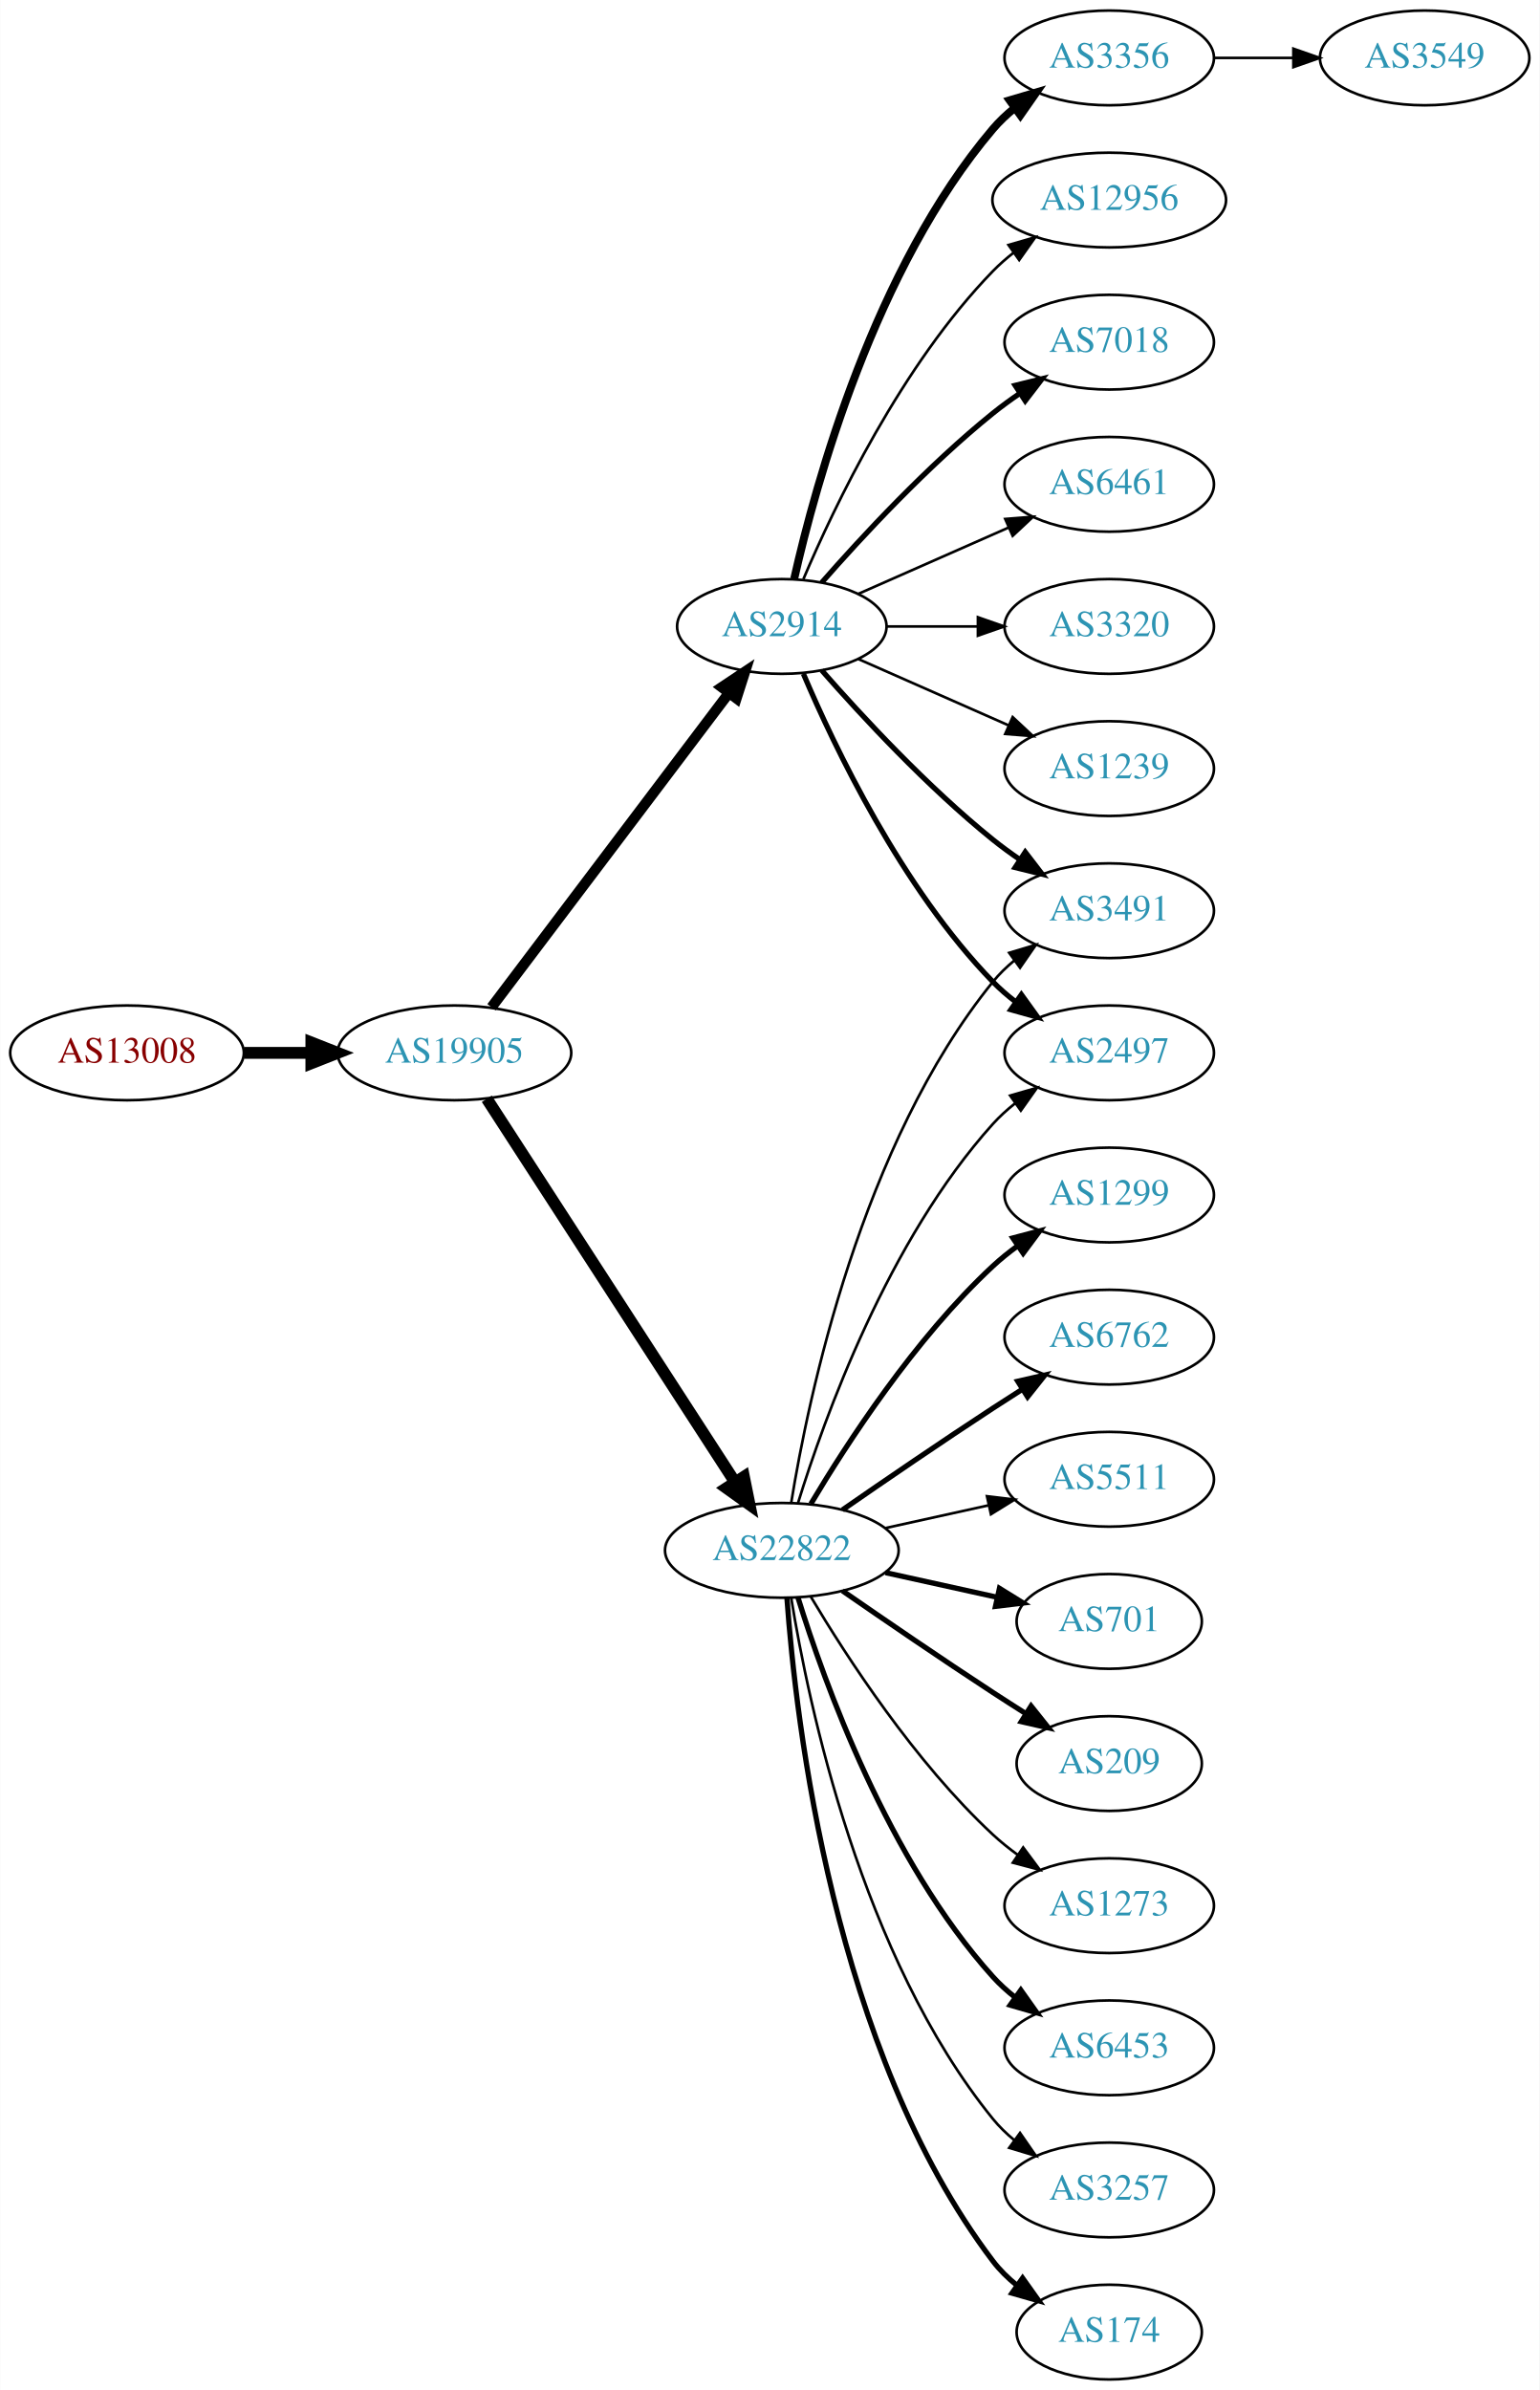
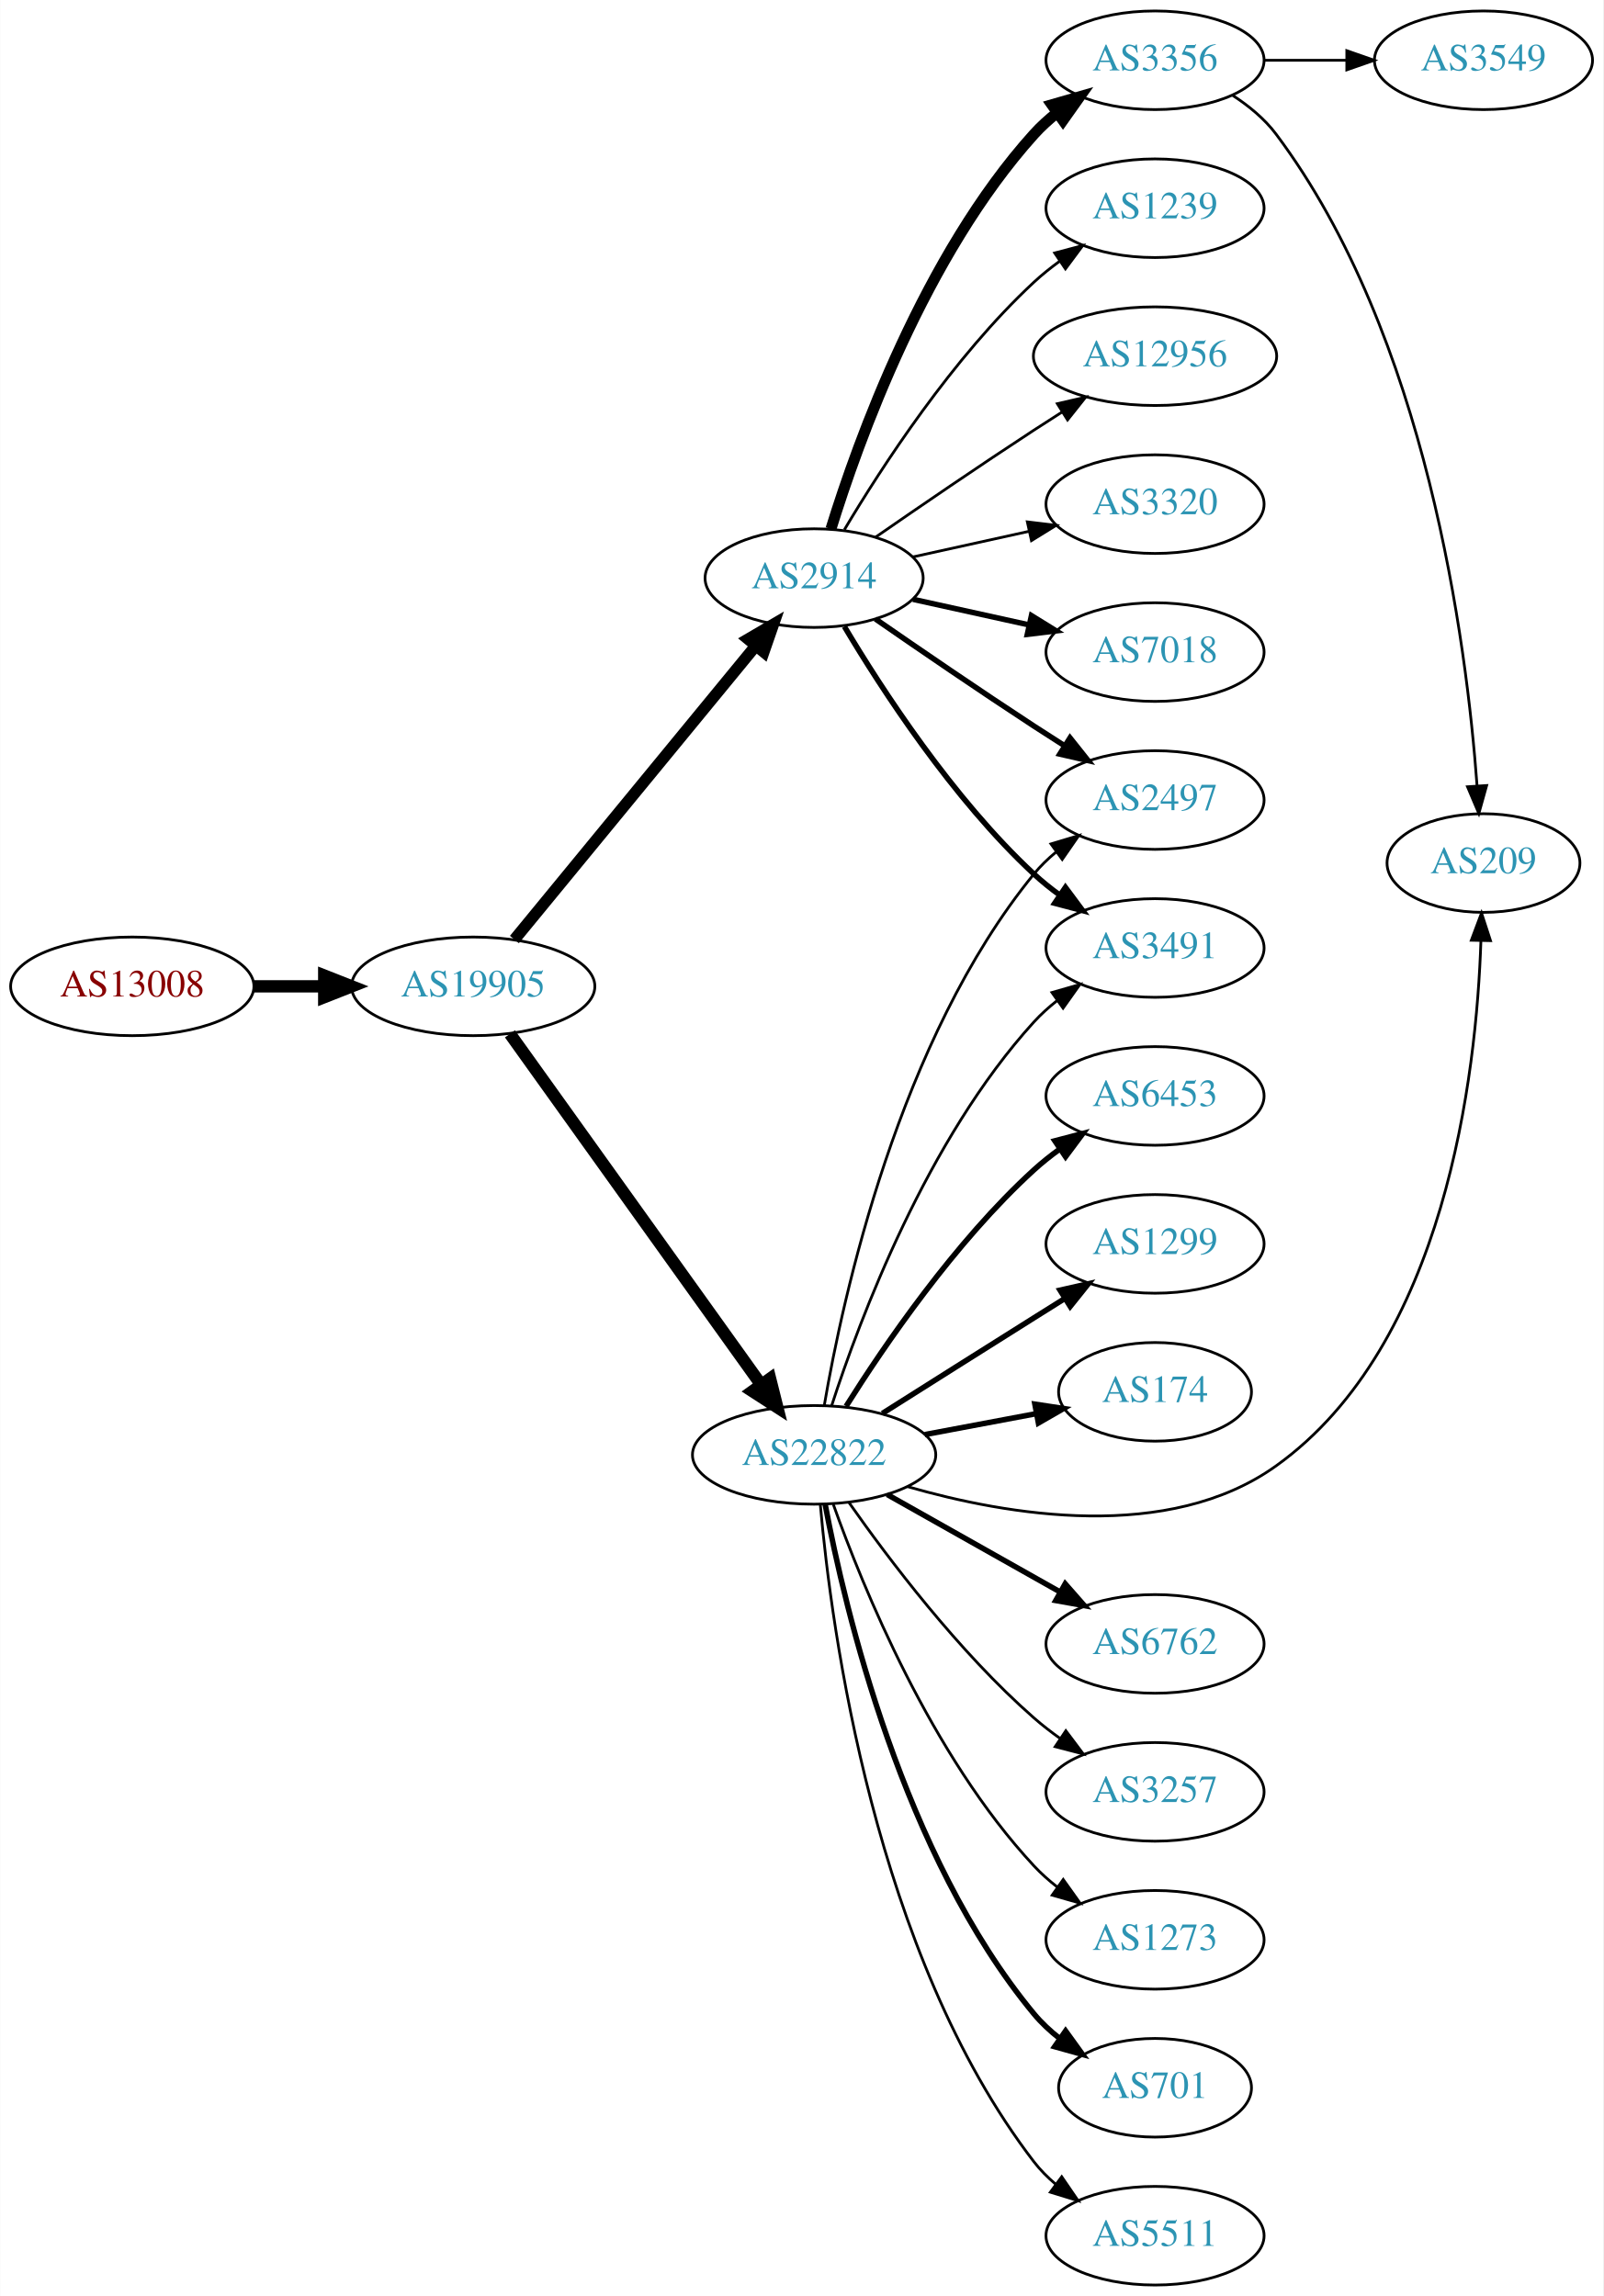
- <svg xmlns="http://www.w3.org/2000/svg" xmlns:xlink="http://www.w3.org/1999/xlink" width="585pt" height="908pt" viewBox="0.00 0.00 584.86 908.00">
-   <g id="graph0" class="graph" transform="scale(1 1) rotate(0) translate(4 904)">
-     <polygon fill="white" stroke="none" points="-4,4 -4,-904 580.862,-904 580.862,4 -4,4" />
+ <svg xmlns="http://www.w3.org/2000/svg" xmlns:xlink="http://www.w3.org/1999/xlink" width="585pt" height="838pt" viewBox="0.00 0.00 584.86 838.00">
+   <g id="graph0" class="graph" transform="scale(1 1) rotate(0) translate(4 834)">
+     <polygon fill="white" stroke="none" points="-4,4 -4,-834 580.862,-834 580.862,4 -4,4" />
    <g id="node1" class="node">
      <g id="a_node1">
        <a xlink:href="/asn/13008" xlink:title="AS13008 ~ Vienna, Austria [AT]">
-           <ellipse fill="#ffffff" stroke="black" cx="44.196" cy="-504" rx="44.393" ry="18" />
-           <text text-anchor="middle" x="44.196" y="-500.3" font-family="Times,serif" font-size="14.00" fill="#880000">AS13008</text>
+           <ellipse fill="#ffffff" stroke="black" cx="44.196" cy="-474" rx="44.393" ry="18" />
+           <text text-anchor="middle" x="44.196" y="-470.3" font-family="Times,serif" font-size="14.00" fill="#880000">AS13008</text>
        </a>
      </g>
    </g>
    <g id="node2" class="node">
      <g id="a_node2">
        <a xlink:href="/asn/19905" xlink:title="AS19905 ~ NeuStar, Inc. [US]">
-           <ellipse fill="#ffffff" stroke="black" cx="168.588" cy="-504" rx="44.393" ry="18" />
-           <text text-anchor="middle" x="168.588" y="-500.3" font-family="Times,serif" font-size="14.00" fill="#2c94b3">AS19905</text>
+           <ellipse fill="#ffffff" stroke="black" cx="168.588" cy="-474" rx="44.393" ry="18" />
+           <text text-anchor="middle" x="168.588" y="-470.3" font-family="Times,serif" font-size="14.00" fill="#2c94b3">AS19905</text>
        </a>
      </g>
    </g>
    <g id="edge1" class="edge">
-       <path fill="none" stroke="black" stroke-width="4.5" d="M88.692,-504C96.898,-504 105.569,-504 114.041,-504" />
-       <polygon fill="black" stroke="black" stroke-width="4.5" points="114.233,-507.938 124.233,-504 114.233,-500.063 114.233,-507.938" />
+       <path fill="none" stroke="black" stroke-width="4.5" d="M88.692,-474C96.898,-474 105.569,-474 114.041,-474" />
+       <polygon fill="black" stroke="black" stroke-width="4.5" points="114.233,-477.938 124.233,-474 114.233,-470.063 114.233,-477.938" />
    </g>
    <g id="node3" class="node">
      <g id="a_node3">
        <a xlink:href="/asn/22822" xlink:title="AS22822 ~ Limelight Networks, Inc. [US]">
-           <ellipse fill="#ffffff" stroke="black" cx="292.98" cy="-315" rx="44.393" ry="18" />
-           <text text-anchor="middle" x="292.98" y="-311.3" font-family="Times,serif" font-size="14.00" fill="#2c94b3">AS22822</text>
+           <ellipse fill="#ffffff" stroke="black" cx="292.98" cy="-303" rx="44.393" ry="18" />
+           <text text-anchor="middle" x="292.98" y="-299.3" font-family="Times,serif" font-size="14.00" fill="#2c94b3">AS22822</text>
        </a>
      </g>
    </g>
    <g id="edge2" class="edge">
-       <path fill="none" stroke="black" stroke-width="4.5" d="M180.883,-486.558C202.469,-453.225 249.685,-380.314 275.056,-341.134" />
-       <polygon fill="black" stroke="black" stroke-width="4.5" points="278.582,-342.934 280.713,-332.4 271.972,-338.653 278.582,-342.934" />
+       <path fill="none" stroke="black" stroke-width="4.5" d="M181.997,-456.663C203.623,-426.448 248.314,-364.008 273.564,-328.731" />
+       <polygon fill="black" stroke="black" stroke-width="4.5" points="276.92,-330.807 279.538,-320.383 270.516,-326.223 276.92,-330.807" />
    </g>
    <g id="node4" class="node">
      <g id="a_node4">
        <a xlink:href="/asn/2914" xlink:title="AS2914 ~ NTT America, Inc. [US]">
-           <ellipse fill="#ffffff" stroke="black" cx="292.98" cy="-666" rx="39.794" ry="18" />
-           <text text-anchor="middle" x="292.98" y="-662.3" font-family="Times,serif" font-size="14.00" fill="#2c94b3">AS2914</text>
+           <ellipse fill="#ffffff" stroke="black" cx="292.98" cy="-623" rx="39.794" ry="18" />
+           <text text-anchor="middle" x="292.98" y="-619.3" font-family="Times,serif" font-size="14.00" fill="#2c94b3">AS2914</text>
        </a>
      </g>
    </g>
    <g id="edge3" class="edge">
-       <path fill="none" stroke="black" stroke-width="3.971" d="M182.686,-521.337C204.311,-549.96 247.582,-607.233 272.705,-640.486" />
-       <polygon fill="black" stroke="black" stroke-width="3.971" points="270.156,-642.919 278.976,-648.788 275.741,-638.699 270.156,-642.919" />
+       <path fill="none" stroke="black" stroke-width="4.219" d="M183.628,-491.092C205.208,-517.364 246.64,-567.802 271.547,-598.125" />
+       <polygon fill="black" stroke="black" stroke-width="4.219" points="268.904,-600.723 278.104,-606.107 274.609,-596.037 268.904,-600.723" />
    </g>
    <g id="node5" class="node">
      <g id="a_node5">
-         <a xlink:href="/asn/2497" xlink:title="AS2497 ~ Internet Initiative Japan Inc. [JP]">
-           <ellipse fill="#ffffff" stroke="black" cx="417.373" cy="-504" rx="39.794" ry="18" />
-           <text text-anchor="middle" x="417.373" y="-500.3" font-family="Times,serif" font-size="14.00" fill="#2c94b3">AS2497</text>
+         <a xlink:href="/asn/6453" xlink:title="AS6453 ~ TATA COMMUNICATIONS (AMERICA) INC [US]">
+           <ellipse fill="#ffffff" stroke="black" cx="417.373" cy="-434" rx="39.794" ry="18" />
+           <text text-anchor="middle" x="417.373" y="-430.3" font-family="Times,serif" font-size="14.00" fill="#2c94b3">AS6453</text>
        </a>
      </g>
    </g>
    <g id="edge4" class="edge">
-       <path fill="none" stroke="black" d="M299.118,-332.94C309.021,-364.979 333.359,-432.812 373.176,-477 375.693,-479.792 378.564,-482.401 381.603,-484.812" />
-       <polygon fill="black" stroke="black" points="379.732,-487.776 389.911,-490.715 383.786,-482.07 379.732,-487.776" />
+       <path fill="none" stroke="black" stroke-width="2" d="M304.648,-320.749C318.497,-342.793 344.332,-380.699 373.176,-407 376.107,-409.672 379.336,-412.237 382.67,-414.649" />
+       <polygon fill="black" stroke="black" stroke-width="2" points="380.812,-417.618 391.06,-420.308 384.726,-411.814 380.812,-417.618" />
    </g>
    <g id="node6" class="node">
      <g id="a_node6">
-         <a xlink:href="/asn/6453" xlink:title="AS6453 ~ TATA COMMUNICATIONS (AMERICA) INC [US]">
-           <ellipse fill="#ffffff" stroke="black" cx="417.373" cy="-126" rx="39.794" ry="18" />
-           <text text-anchor="middle" x="417.373" y="-122.3" font-family="Times,serif" font-size="14.00" fill="#2c94b3">AS6453</text>
+         <a xlink:href="/asn/1299" xlink:title="AS1299 ~ Telia Carrier [EU]">
+           <ellipse fill="#ffffff" stroke="black" cx="417.373" cy="-380" rx="39.794" ry="18" />
+           <text text-anchor="middle" x="417.373" y="-376.3" font-family="Times,serif" font-size="14.00" fill="#2c94b3">AS1299</text>
        </a>
      </g>
    </g>
    <g id="edge5" class="edge">
-       <path fill="none" stroke="black" stroke-width="2" d="M299.118,-297.06C309.021,-265.021 333.359,-197.188 373.176,-153 375.693,-150.208 378.564,-147.599 381.603,-145.188" />
-       <polygon fill="black" stroke="black" stroke-width="2" points="383.786,-147.93 389.911,-139.285 379.732,-142.224 383.786,-147.93" />
+       <path fill="none" stroke="black" stroke-width="2" d="M317.876,-318.125C333.581,-328.057 354.589,-341.323 373.176,-353 376.799,-355.276 380.595,-357.656 384.37,-360.019" />
+       <polygon fill="black" stroke="black" stroke-width="2" points="382.712,-363.11 393.046,-365.446 386.424,-357.176 382.712,-363.11" />
    </g>
    <g id="node7" class="node">
      <g id="a_node7">
-         <a xlink:href="/asn/3257" xlink:title="AS3257 ~ GTT [DE]">
-           <ellipse fill="#ffffff" stroke="black" cx="417.373" cy="-72" rx="39.794" ry="18" />
-           <text text-anchor="middle" x="417.373" y="-68.3" font-family="Times,serif" font-size="14.00" fill="#2c94b3">AS3257</text>
+         <a xlink:href="/asn/174" xlink:title="AS174 ~ Cogent Communications [US]">
+           <ellipse fill="#ffffff" stroke="black" cx="417.373" cy="-326" rx="35.194" ry="18" />
+           <text text-anchor="middle" x="417.373" y="-322.3" font-family="Times,serif" font-size="14.00" fill="#2c94b3">AS174</text>
        </a>
      </g>
    </g>
    <g id="edge6" class="edge">
-       <path fill="none" stroke="black" d="M296.561,-296.822C303.016,-257.003 323.088,-160.714 373.176,-99 375.545,-96.082 378.318,-93.388 381.295,-90.925" />
-       <polygon fill="black" stroke="black" points="383.486,-93.659 389.517,-84.948 379.371,-87.997 383.486,-93.659" />
+       <path fill="none" stroke="black" stroke-width="2" d="M333.38,-310.404C346.283,-312.829 360.673,-315.533 373.799,-318" />
+       <polygon fill="black" stroke="black" stroke-width="2" points="373.528,-321.51 384.003,-319.917 374.821,-314.63 373.528,-321.51" />
    </g>
    <g id="node8" class="node">
      <g id="a_node8">
-         <a xlink:href="/asn/174" xlink:title="AS174 ~ Cogent Communications [US]">
-           <ellipse fill="#ffffff" stroke="black" cx="417.373" cy="-18" rx="35.194" ry="18" />
-           <text text-anchor="middle" x="417.373" y="-14.3" font-family="Times,serif" font-size="14.00" fill="#2c94b3">AS174</text>
+         <a xlink:href="/asn/3491" xlink:title="AS3491 ~ PCCW Global, Inc. [US]">
+           <ellipse fill="#ffffff" stroke="black" cx="417.373" cy="-488" rx="39.794" ry="18" />
+           <text text-anchor="middle" x="417.373" y="-484.3" font-family="Times,serif" font-size="14.00" fill="#2c94b3">AS3491</text>
        </a>
      </g>
    </g>
    <g id="edge7" class="edge">
-       <path fill="none" stroke="black" stroke-width="2" d="M294.929,-296.964C298.215,-250.543 312.525,-124.993 373.176,-45 375.761,-41.591 378.912,-38.506 382.321,-35.745" />
-       <polygon fill="black" stroke="black" stroke-width="2" points="384.46,-38.519 390.605,-29.888 380.419,-32.803 384.46,-38.519" />
+       <path fill="none" stroke="black" d="M299.394,-320.99C309.578,-352.432 334.142,-418.112 373.176,-461 375.706,-463.78 378.587,-466.381 381.632,-468.785" />
+       <polygon fill="black" stroke="black" points="379.766,-471.753 389.948,-474.681 383.814,-466.042 379.766,-471.753" />
    </g>
    <g id="node9" class="node">
      <g id="a_node9">
-         <a xlink:href="/asn/1299" xlink:title="AS1299 ~ Telia Carrier [EU]">
-           <ellipse fill="#ffffff" stroke="black" cx="417.373" cy="-450" rx="39.794" ry="18" />
-           <text text-anchor="middle" x="417.373" y="-446.3" font-family="Times,serif" font-size="14.00" fill="#2c94b3">AS1299</text>
+         <a xlink:href="/asn/701" xlink:title="AS701 ~ UUNET [US]">
+           <ellipse fill="#ffffff" stroke="black" cx="417.373" cy="-72" rx="35.194" ry="18" />
+           <text text-anchor="middle" x="417.373" y="-68.3" font-family="Times,serif" font-size="14.00" fill="#2c94b3">AS701</text>
        </a>
      </g>
    </g>
    <g id="edge8" class="edge">
-       <path fill="none" stroke="black" stroke-width="2" d="M304.026,-332.671C317.597,-355.472 343.529,-395.472 373.176,-423 376.083,-425.699 379.296,-428.28 382.62,-430.703" />
-       <polygon fill="black" stroke="black" stroke-width="2" points="380.755,-433.667 390.998,-436.375 384.679,-427.87 380.755,-433.667" />
+       <path fill="none" stroke="black" stroke-width="2" d="M297.004,-284.967C304.179,-246.84 325.343,-156.811 373.176,-99 375.904,-95.704 379.143,-92.689 382.603,-89.968" />
+       <polygon fill="black" stroke="black" stroke-width="2" points="384.739,-92.745 390.94,-84.154 380.735,-87.003 384.739,-92.745" />
    </g>
    <g id="node10" class="node">
      <g id="a_node10">
-         <a xlink:href="/asn/6762" xlink:title="AS6762 ~ TELECOM ITALIA SPARKLE S.p.A. [IT]">
-           <ellipse fill="#ffffff" stroke="black" cx="417.373" cy="-396" rx="39.794" ry="18" />
-           <text text-anchor="middle" x="417.373" y="-392.3" font-family="Times,serif" font-size="14.00" fill="#2c94b3">AS6762</text>
+         <a xlink:href="/asn/5511" xlink:title="AS5511 ~ Orange S.A. [FR]">
+           <ellipse fill="#ffffff" stroke="black" cx="417.373" cy="-18" rx="39.794" ry="18" />
+           <text text-anchor="middle" x="417.373" y="-14.3" font-family="Times,serif" font-size="14.00" fill="#2c94b3">AS5511</text>
        </a>
      </g>
    </g>
    <g id="edge9" class="edge">
-       <path fill="none" stroke="black" stroke-width="2" d="M316.011,-330.367C331.813,-341.305 353.67,-356.261 373.176,-369 376.758,-371.339 380.529,-373.759 384.289,-376.144" />
-       <polygon fill="black" stroke="black" stroke-width="2" points="382.623,-379.231 392.95,-381.596 386.352,-373.307 382.623,-379.231" />
+       <path fill="none" stroke="black" d="M295.249,-284.772C299.232,-239.627 314.952,-120.802 373.176,-45 375.466,-42.019 378.186,-39.284 381.13,-36.795" />
+       <polygon fill="black" stroke="black" points="383.324,-39.526 389.306,-30.782 379.177,-33.887 383.324,-39.526" />
    </g>
    <g id="node11" class="node">
      <g id="a_node11">
-         <a xlink:href="/asn/5511" xlink:title="AS5511 ~ Orange S.A. [FR]">
-           <ellipse fill="#ffffff" stroke="black" cx="417.373" cy="-342" rx="39.794" ry="18" />
-           <text text-anchor="middle" x="417.373" y="-338.3" font-family="Times,serif" font-size="14.00" fill="#2c94b3">AS5511</text>
+         <a xlink:href="/asn/2497" xlink:title="AS2497 ~ Internet Initiative Japan Inc. [JP]">
+           <ellipse fill="#ffffff" stroke="black" cx="417.373" cy="-542" rx="39.794" ry="18" />
+           <text text-anchor="middle" x="417.373" y="-538.3" font-family="Times,serif" font-size="14.00" fill="#2c94b3">AS2497</text>
        </a>
      </g>
    </g>
    <g id="edge10" class="edge">
-       <path fill="none" stroke="black" d="M332.37,-323.469C344.761,-326.202 358.608,-329.257 371.429,-332.085" />
-       <polygon fill="black" stroke="black" points="370.924,-335.558 381.443,-334.295 372.432,-328.722 370.924,-335.558" />
+       <path fill="none" stroke="black" d="M296.705,-321.139C303.4,-360.404 323.844,-454.595 373.176,-515 375.554,-517.911 378.333,-520.6 381.314,-523.06" />
+       <polygon fill="black" stroke="black" points="379.392,-525.99 389.541,-529.032 383.505,-520.325 379.392,-525.99" />
    </g>
    <g id="node12" class="node">
      <g id="a_node12">
-         <a xlink:href="/asn/3491" xlink:title="AS3491 ~ PCCW Global, Inc. [US]">
-           <ellipse fill="#ffffff" stroke="black" cx="417.373" cy="-558" rx="39.794" ry="18" />
-           <text text-anchor="middle" x="417.373" y="-554.3" font-family="Times,serif" font-size="14.00" fill="#2c94b3">AS3491</text>
+         <a xlink:href="/asn/6762" xlink:title="AS6762 ~ TELECOM ITALIA SPARKLE S.p.A. [IT]">
+           <ellipse fill="#ffffff" stroke="black" cx="417.373" cy="-234" rx="39.794" ry="18" />
+           <text text-anchor="middle" x="417.373" y="-230.3" font-family="Times,serif" font-size="14.00" fill="#2c94b3">AS6762</text>
        </a>
      </g>
    </g>
    <g id="edge11" class="edge">
-       <path fill="none" stroke="black" d="M296.561,-333.178C303.016,-372.997 323.088,-469.286 373.176,-531 375.545,-533.918 378.318,-536.612 381.295,-539.075" />
-       <polygon fill="black" stroke="black" points="379.371,-542.003 389.517,-545.052 383.486,-536.341 379.371,-542.003" />
+       <path fill="none" stroke="black" stroke-width="2" d="M319.638,-288.535C337.995,-278.186 362.882,-264.156 382.816,-252.918" />
+       <polygon fill="black" stroke="black" stroke-width="2" points="384.593,-255.934 391.585,-247.974 381.155,-249.836 384.593,-255.934" />
    </g>
    <g id="node13" class="node">
      <g id="a_node13">
-         <a xlink:href="/asn/701" xlink:title="AS701 ~ UUNET [US]">
-           <ellipse fill="#ffffff" stroke="black" cx="417.373" cy="-288" rx="35.194" ry="18" />
-           <text text-anchor="middle" x="417.373" y="-284.3" font-family="Times,serif" font-size="14.00" fill="#2c94b3">AS701</text>
+         <a xlink:href="/asn/3257" xlink:title="AS3257 ~ GTT [DE]">
+           <ellipse fill="#ffffff" stroke="black" cx="417.373" cy="-180" rx="39.794" ry="18" />
+           <text text-anchor="middle" x="417.373" y="-176.3" font-family="Times,serif" font-size="14.00" fill="#2c94b3">AS3257</text>
        </a>
      </g>
    </g>
    <g id="edge12" class="edge">
-       <path fill="none" stroke="black" stroke-width="2" d="M332.37,-306.531C345.778,-303.573 360.89,-300.24 374.562,-297.224" />
-       <polygon fill="black" stroke="black" stroke-width="2" points="375.673,-300.563 384.684,-294.99 374.165,-293.727 375.673,-300.563" />
+       <path fill="none" stroke="black" d="M305.691,-285.614C320.001,-265.199 345.721,-231.072 373.176,-207 376.158,-204.385 379.421,-201.858 382.775,-199.468" />
+       <polygon fill="black" stroke="black" points="384.825,-202.308 391.19,-193.838 380.933,-196.49 384.825,-202.308" />
    </g>
    <g id="node14" class="node">
      <g id="a_node14">
        <a xlink:href="/asn/209" xlink:title="AS209 ~ CenturyLink Communications, LLC [US]">
-           <ellipse fill="#ffffff" stroke="black" cx="417.373" cy="-234" rx="35.194" ry="18" />
-           <text text-anchor="middle" x="417.373" y="-230.3" font-family="Times,serif" font-size="14.00" fill="#2c94b3">AS209</text>
+           <ellipse fill="#ffffff" stroke="black" cx="537.215" cy="-519" rx="35.194" ry="18" />
+           <text text-anchor="middle" x="537.215" y="-515.3" font-family="Times,serif" font-size="14.00" fill="#2c94b3">AS209</text>
        </a>
      </g>
    </g>
    <g id="edge13" class="edge">
-       <path fill="none" stroke="black" stroke-width="2" d="M316.011,-299.633C331.813,-288.695 353.67,-273.739 373.176,-261 377.221,-258.358 381.507,-255.615 385.746,-252.933" />
-       <polygon fill="black" stroke="black" stroke-width="2" points="387.683,-255.85 394.29,-247.568 383.96,-249.921 387.683,-255.85" />
+       <path fill="none" stroke="black" d="M326.996,-291.429C363.492,-280.894 422.3,-270.857 461.569,-299 523.439,-343.342 534.655,-441.871 536.278,-490.594" />
+       <polygon fill="black" stroke="black" points="532.782,-490.827 536.499,-500.749 539.78,-490.675 532.782,-490.827" />
    </g>
    <g id="node15" class="node">
      <g id="a_node15">
        <a xlink:href="/asn/1273" xlink:title="AS1273 ~ Vodafone Group PLC [EU]">
-           <ellipse fill="#ffffff" stroke="black" cx="417.373" cy="-180" rx="39.794" ry="18" />
-           <text text-anchor="middle" x="417.373" y="-176.3" font-family="Times,serif" font-size="14.00" fill="#2c94b3">AS1273</text>
+           <ellipse fill="#ffffff" stroke="black" cx="417.373" cy="-126" rx="39.794" ry="18" />
+           <text text-anchor="middle" x="417.373" y="-122.3" font-family="Times,serif" font-size="14.00" fill="#2c94b3">AS1273</text>
        </a>
      </g>
    </g>
    <g id="edge14" class="edge">
-       <path fill="none" stroke="black" d="M304.026,-297.329C317.597,-274.528 343.529,-234.528 373.176,-207 376.083,-204.301 379.296,-201.72 382.62,-199.297" />
-       <polygon fill="black" stroke="black" points="384.679,-202.13 390.998,-193.625 380.755,-196.333 384.679,-202.13" />
-     </g>
-     <g id="edge17" class="edge">
-       <path fill="none" stroke="black" stroke-width="2" d="M301.171,-648.025C312.938,-620.318 338.512,-566.652 373.176,-531 375.797,-528.305 378.737,-525.761 381.82,-523.392" />
-       <polygon fill="black" stroke="black" stroke-width="2" points="383.995,-526.141 390.189,-517.545 379.986,-520.403 383.995,-526.141" />
-     </g>
-     <g id="edge15" class="edge">
-       <path fill="none" stroke="black" stroke-width="2" d="M308.133,-649.337C323.234,-632.106 348.355,-604.976 373.176,-585 376.432,-582.38 379.957,-579.808 383.542,-577.354" />
-       <polygon fill="black" stroke="black" stroke-width="2" points="385.46,-580.281 391.914,-571.879 381.629,-574.423 385.46,-580.281" />
+       <path fill="none" stroke="black" d="M299.967,-284.973C310.706,-254.779 335.681,-193.332 373.176,-153 375.736,-150.247 378.636,-147.664 381.693,-145.271" />
+       <polygon fill="black" stroke="black" points="383.873,-148.016 390.026,-139.39 379.837,-142.296 383.873,-148.016" />
+     </g>
+     <g id="edge20" class="edge">
+       <path fill="none" stroke="black" stroke-width="2" d="M304.026,-605.329C317.597,-582.528 343.529,-542.528 373.176,-515 376.083,-512.301 379.296,-509.72 382.62,-507.297" />
+       <polygon fill="black" stroke="black" stroke-width="2" points="384.679,-510.13 390.998,-501.625 380.755,-504.333 384.679,-510.13" />
+     </g>
+     <g id="edge18" class="edge">
+       <path fill="none" stroke="black" stroke-width="2" d="M315.337,-608.099C331.188,-597.123 353.391,-581.921 373.176,-569 376.758,-566.661 380.529,-564.241 384.289,-561.856" />
+       <polygon fill="black" stroke="black" stroke-width="2" points="386.352,-564.693 392.95,-556.404 382.623,-558.769 386.352,-564.693" />
    </g>
    <g id="node16" class="node">
      <g id="a_node16">
-         <a xlink:href="/asn/6461" xlink:title="AS6461 ~ Zayo Bandwidth [US]">
-           <ellipse fill="#ffffff" stroke="black" cx="417.373" cy="-720" rx="39.794" ry="18" />
-           <text text-anchor="middle" x="417.373" y="-716.3" font-family="Times,serif" font-size="14.00" fill="#2c94b3">AS6461</text>
-         </a>
-       </g>
-     </g>
-     <g id="edge16" class="edge">
-       <path fill="none" stroke="black" d="M322.06,-678.389C339.008,-685.866 360.805,-695.483 379.174,-703.588" />
-       <polygon fill="black" stroke="black" points="377.862,-706.834 388.424,-707.669 380.688,-700.43 377.862,-706.834" />
+         <a xlink:href="/asn/3320" xlink:title="AS3320 ~ DTAG [DE]">
+           <ellipse fill="#ffffff" stroke="black" cx="417.373" cy="-650" rx="39.794" ry="18" />
+           <text text-anchor="middle" x="417.373" y="-646.3" font-family="Times,serif" font-size="14.00" fill="#2c94b3">AS3320</text>
+         </a>
+       </g>
+     </g>
+     <g id="edge15" class="edge">
+       <path fill="none" stroke="black" d="M329.053,-630.737C342.24,-633.646 357.42,-636.995 371.386,-640.076" />
+       <polygon fill="black" stroke="black" points="370.776,-643.525 381.295,-642.262 372.284,-636.69 370.776,-643.525" />
    </g>
    <g id="node17" class="node">
      <g id="a_node17">
-         <a xlink:href="/asn/3320" xlink:title="AS3320 ~ DTAG [DE]">
-           <ellipse fill="#ffffff" stroke="black" cx="417.373" cy="-666" rx="39.794" ry="18" />
-           <text text-anchor="middle" x="417.373" y="-662.3" font-family="Times,serif" font-size="14.00" fill="#2c94b3">AS3320</text>
-         </a>
-       </g>
-     </g>
-     <g id="edge18" class="edge">
-       <path fill="none" stroke="black" d="M332.706,-666C343.644,-666 355.695,-666 367.161,-666" />
-       <polygon fill="black" stroke="black" points="367.479,-669.5 377.479,-666 367.479,-662.5 367.479,-669.5" />
+         <a xlink:href="/asn/7018" xlink:title="AS7018 ~ AT&amp;T Services, Inc. [US]">
+           <ellipse fill="#ffffff" stroke="black" cx="417.373" cy="-596" rx="39.794" ry="18" />
+           <text text-anchor="middle" x="417.373" y="-592.3" font-family="Times,serif" font-size="14.00" fill="#2c94b3">AS7018</text>
+         </a>
+       </g>
+     </g>
+     <g id="edge16" class="edge">
+       <path fill="none" stroke="black" stroke-width="2" d="M329.053,-615.263C342.24,-612.354 357.42,-609.005 371.386,-605.924" />
+       <polygon fill="black" stroke="black" stroke-width="2" points="372.284,-609.31 381.295,-603.738 370.776,-602.475 372.284,-609.31" />
    </g>
    <g id="node18" class="node">
      <g id="a_node18">
-         <a xlink:href="/asn/1239" xlink:title="AS1239 ~ Sprint [US]">
-           <ellipse fill="#ffffff" stroke="black" cx="417.373" cy="-612" rx="39.794" ry="18" />
-           <text text-anchor="middle" x="417.373" y="-608.3" font-family="Times,serif" font-size="14.00" fill="#2c94b3">AS1239</text>
-         </a>
-       </g>
-     </g>
-     <g id="edge19" class="edge">
-       <path fill="none" stroke="black" d="M322.06,-653.611C339.008,-646.134 360.805,-636.517 379.174,-628.412" />
-       <polygon fill="black" stroke="black" points="380.688,-631.57 388.424,-624.331 377.862,-625.166 380.688,-631.57" />
+         <a xlink:href="/asn/3356" xlink:title="AS3356 ~ Level 3 Parent, LLC [US]">
+           <ellipse fill="#ffffff" stroke="black" cx="417.373" cy="-812" rx="39.794" ry="18" />
+           <text text-anchor="middle" x="417.373" y="-808.3" font-family="Times,serif" font-size="14.00" fill="#2c94b3">AS3356</text>
+         </a>
+       </g>
+     </g>
+     <g id="edge17" class="edge">
+       <path fill="none" stroke="black" stroke-width="4" d="M299.118,-640.94C309.021,-672.979 333.359,-740.812 373.176,-785 375.693,-787.792 378.564,-790.401 381.603,-792.812" />
+       <polygon fill="black" stroke="black" stroke-width="4" points="379.732,-795.776 389.911,-798.715 383.786,-790.07 379.732,-795.776" />
    </g>
    <g id="node19" class="node">
      <g id="a_node19">
-         <a xlink:href="/asn/3356" xlink:title="AS3356 ~ Level 3 Parent, LLC [US]">
-           <ellipse fill="#ffffff" stroke="black" cx="417.373" cy="-882" rx="39.794" ry="18" />
-           <text text-anchor="middle" x="417.373" y="-878.3" font-family="Times,serif" font-size="14.00" fill="#2c94b3">AS3356</text>
-         </a>
-       </g>
-     </g>
-     <g id="edge20" class="edge">
-       <path fill="none" stroke="black" stroke-width="3" d="M297.674,-684.075C305.814,-720.148 328.247,-802.14 373.176,-855 375.611,-857.864 378.427,-860.521 381.432,-862.961" />
-       <polygon fill="black" stroke="black" stroke-width="3" points="379.531,-865.905 389.692,-868.906 383.62,-860.224 379.531,-865.905" />
+         <a xlink:href="/asn/1239" xlink:title="AS1239 ~ Sprint [US]">
+           <ellipse fill="#ffffff" stroke="black" cx="417.373" cy="-758" rx="39.794" ry="18" />
+           <text text-anchor="middle" x="417.373" y="-754.3" font-family="Times,serif" font-size="14.00" fill="#2c94b3">AS1239</text>
+         </a>
+       </g>
+     </g>
+     <g id="edge19" class="edge">
+       <path fill="none" stroke="black" d="M304.026,-640.671C317.597,-663.472 343.529,-703.472 373.176,-731 376.083,-733.699 379.296,-736.28 382.62,-738.703" />
+       <polygon fill="black" stroke="black" points="380.755,-741.667 390.998,-744.375 384.679,-735.87 380.755,-741.667" />
    </g>
    <g id="node20" class="node">
      <g id="a_node20">
        <a xlink:href="/asn/12956" xlink:title="AS12956 ~ TELXIUS [ES]">
-           <ellipse fill="#ffffff" stroke="black" cx="417.373" cy="-828" rx="44.393" ry="18" />
-           <text text-anchor="middle" x="417.373" y="-824.3" font-family="Times,serif" font-size="14.00" fill="#2c94b3">AS12956</text>
+           <ellipse fill="#ffffff" stroke="black" cx="417.373" cy="-704" rx="44.393" ry="18" />
+           <text text-anchor="middle" x="417.373" y="-700.3" font-family="Times,serif" font-size="14.00" fill="#2c94b3">AS12956</text>
        </a>
      </g>
    </g>
    <g id="edge21" class="edge">
-       <path fill="none" stroke="black" d="M301.171,-683.975C312.938,-711.682 338.512,-765.348 373.176,-801 375.592,-803.485 378.281,-805.842 381.102,-808.051" />
-       <polygon fill="black" stroke="black" points="379.109,-810.929 389.286,-813.873 383.167,-805.225 379.109,-810.929" />
+       <path fill="none" stroke="black" d="M315.337,-637.901C331.188,-648.877 353.391,-664.079 373.176,-677 376.497,-679.169 379.98,-681.406 383.466,-683.621" />
+       <polygon fill="black" stroke="black" points="381.722,-686.66 392.048,-689.032 385.455,-680.738 381.722,-686.66" />
+     </g>
+     <g id="edge23" class="edge">
+       <path fill="none" stroke="black" d="M445.536,-799.292C451.518,-795.423 457.327,-790.663 461.569,-785 516.601,-711.527 531.069,-599.241 534.867,-547.24" />
+       <polygon fill="black" stroke="black" points="538.37,-547.3 535.526,-537.095 531.385,-546.847 538.37,-547.3" />
    </g>
    <g id="node21" class="node">
      <g id="a_node21">
-         <a xlink:href="/asn/7018" xlink:title="AS7018 ~ AT&amp;T Services, Inc. [US]">
-           <ellipse fill="#ffffff" stroke="black" cx="417.373" cy="-774" rx="39.794" ry="18" />
-           <text text-anchor="middle" x="417.373" y="-770.3" font-family="Times,serif" font-size="14.00" fill="#2c94b3">AS7018</text>
+         <a xlink:href="/asn/3549" xlink:title="AS3549 ~ Level 3 Parent, LLC [US]">
+           <ellipse fill="#ffffff" stroke="black" cx="537.215" cy="-812" rx="39.794" ry="18" />
+           <text text-anchor="middle" x="537.215" y="-808.3" font-family="Times,serif" font-size="14.00" fill="#2c94b3">AS3549</text>
        </a>
      </g>
    </g>
    <g id="edge22" class="edge">
-       <path fill="none" stroke="black" stroke-width="2" d="M308.133,-682.663C323.234,-699.894 348.355,-727.024 373.176,-747 376.432,-749.62 379.957,-752.192 383.542,-754.646" />
-       <polygon fill="black" stroke="black" stroke-width="2" points="381.629,-757.577 391.914,-760.121 385.46,-751.719 381.629,-757.577" />
-     </g>
-     <g id="node22" class="node">
-       <g id="a_node22">
-         <a xlink:href="/asn/3549" xlink:title="AS3549 ~ Level 3 Parent, LLC [US]">
-           <ellipse fill="#ffffff" stroke="black" cx="537.215" cy="-882" rx="39.794" ry="18" />
-           <text text-anchor="middle" x="537.215" y="-878.3" font-family="Times,serif" font-size="14.00" fill="#2c94b3">AS3549</text>
-         </a>
-       </g>
-     </g>
-     <g id="edge23" class="edge">
-       <path fill="none" stroke="black" d="M457.285,-882C466.839,-882 477.188,-882 487.151,-882" />
-       <polygon fill="black" stroke="black" points="487.343,-885.5 497.343,-882 487.343,-878.5 487.343,-885.5" />
+       <path fill="none" stroke="black" d="M457.285,-812C466.839,-812 477.188,-812 487.151,-812" />
+       <polygon fill="black" stroke="black" points="487.343,-815.5 497.343,-812 487.343,-808.5 487.343,-815.5" />
    </g>
  </g>
</svg>
